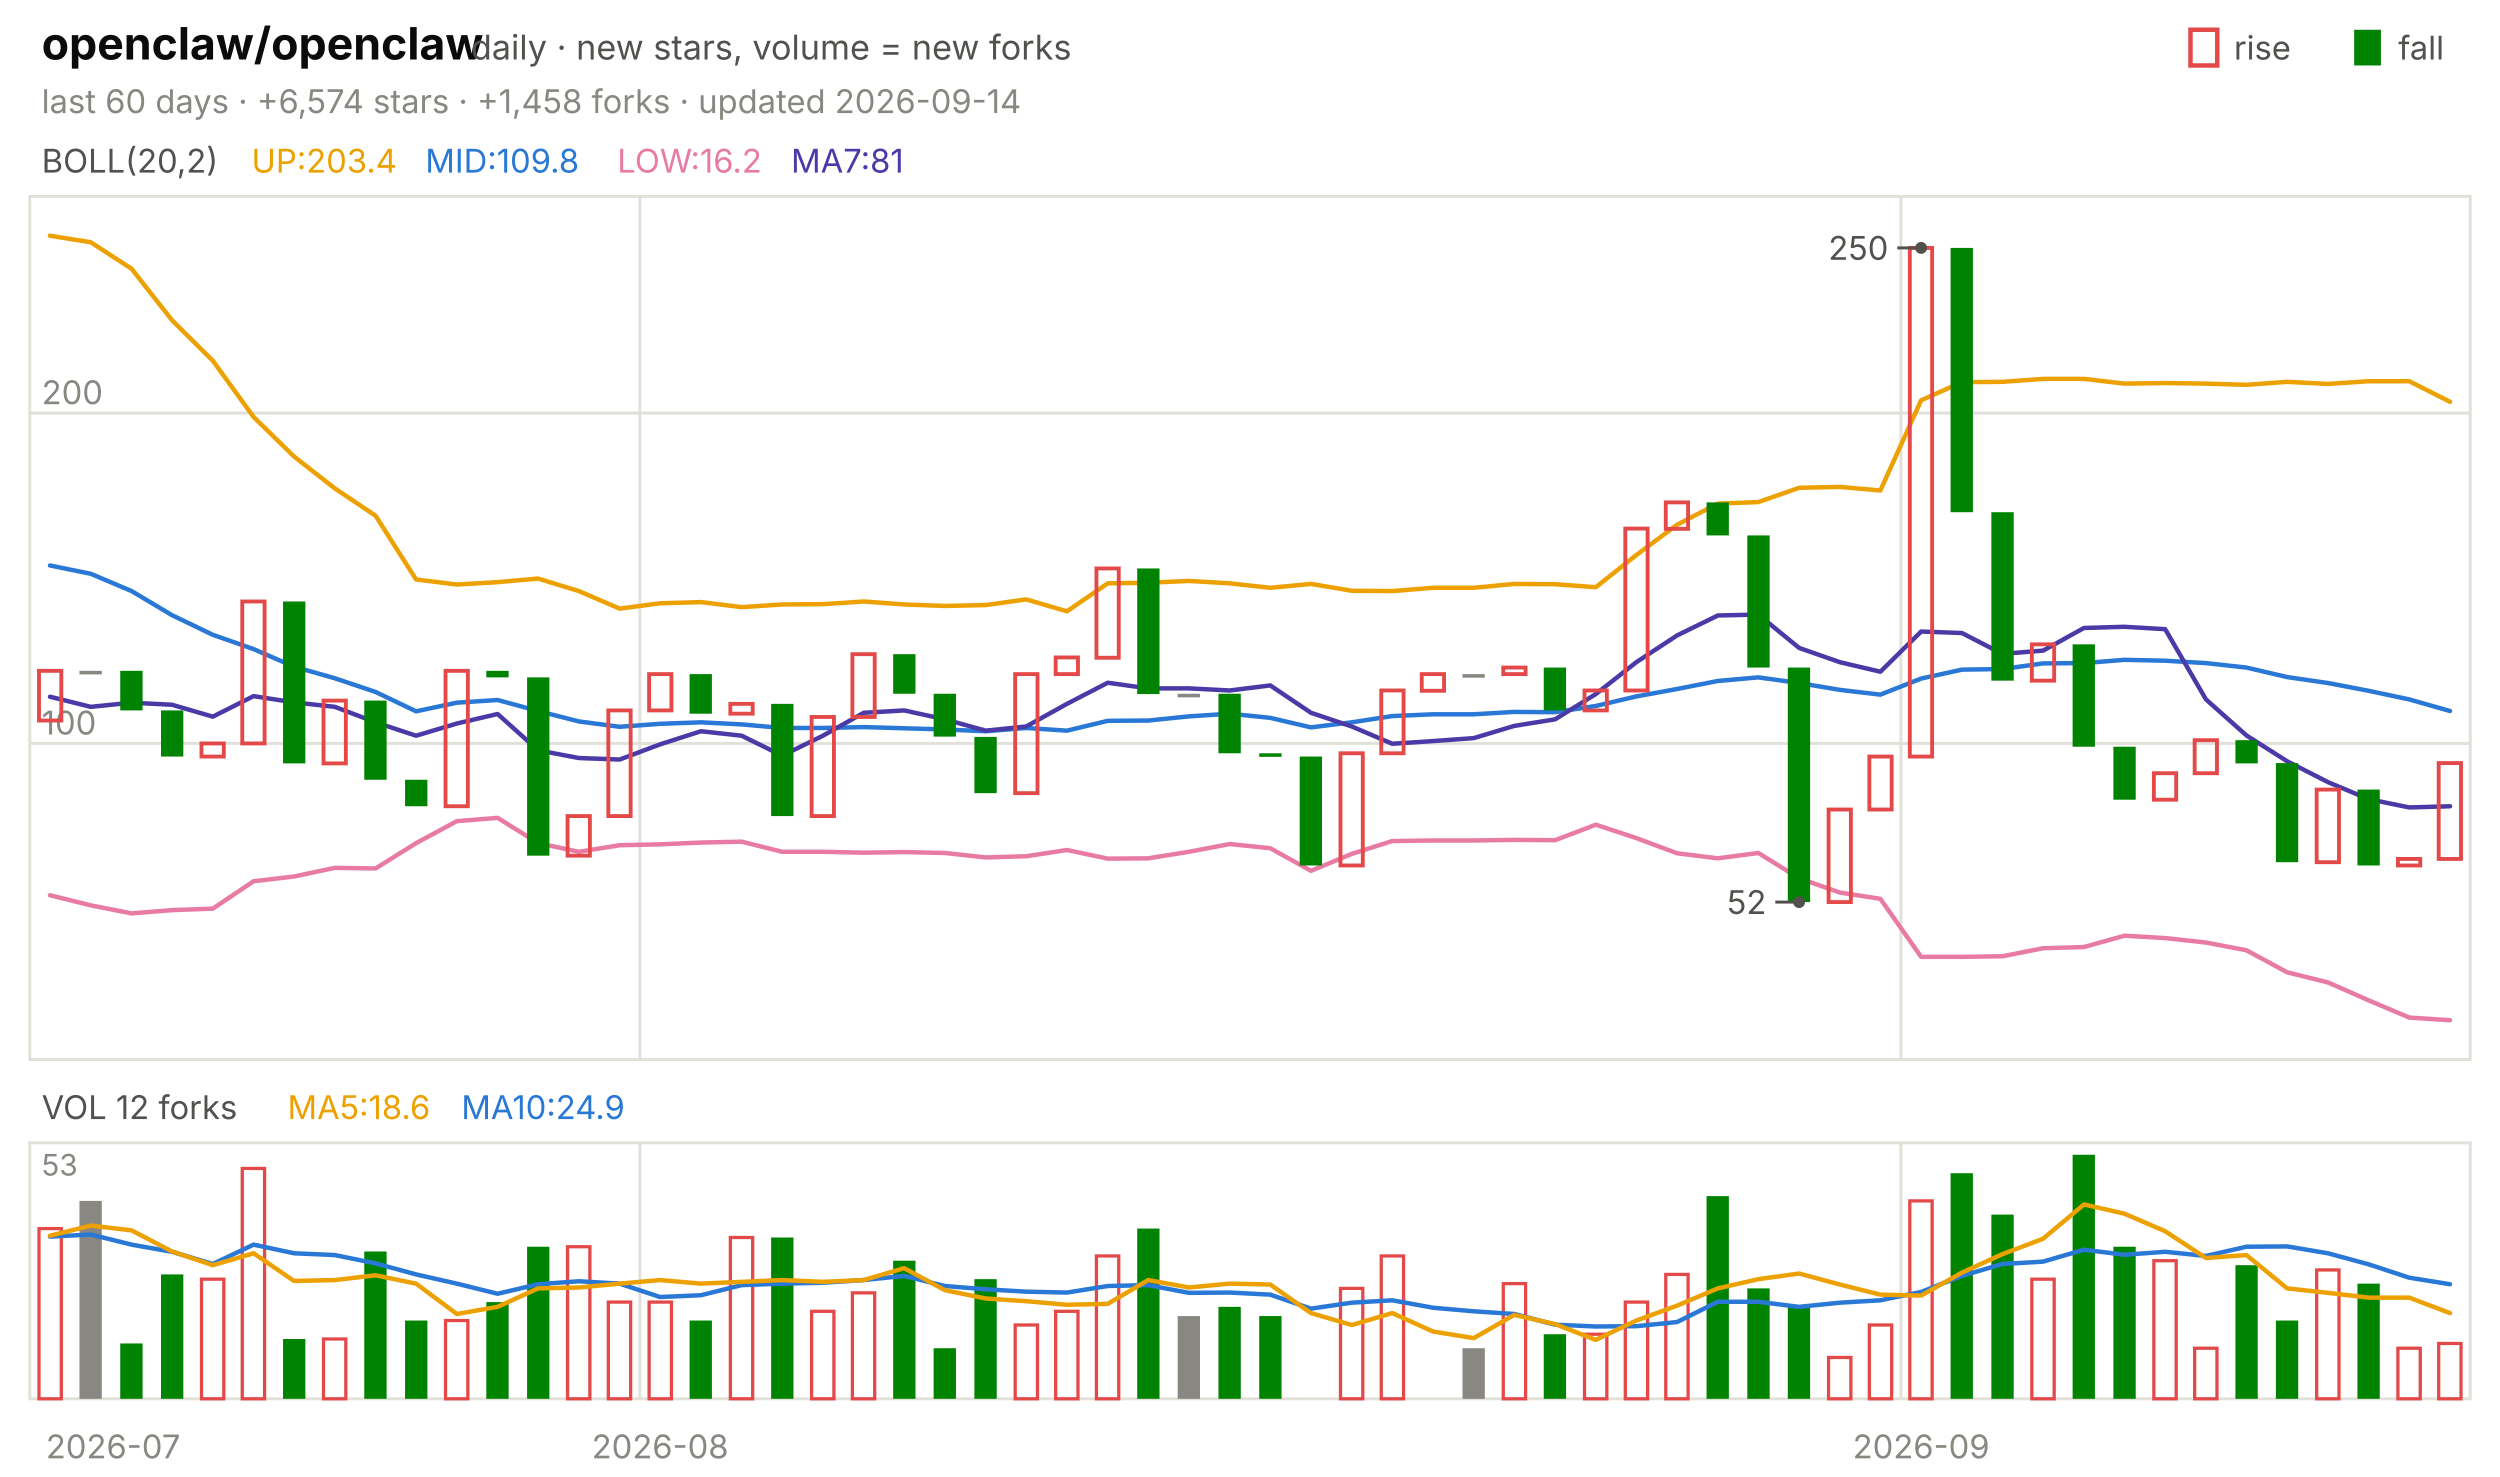
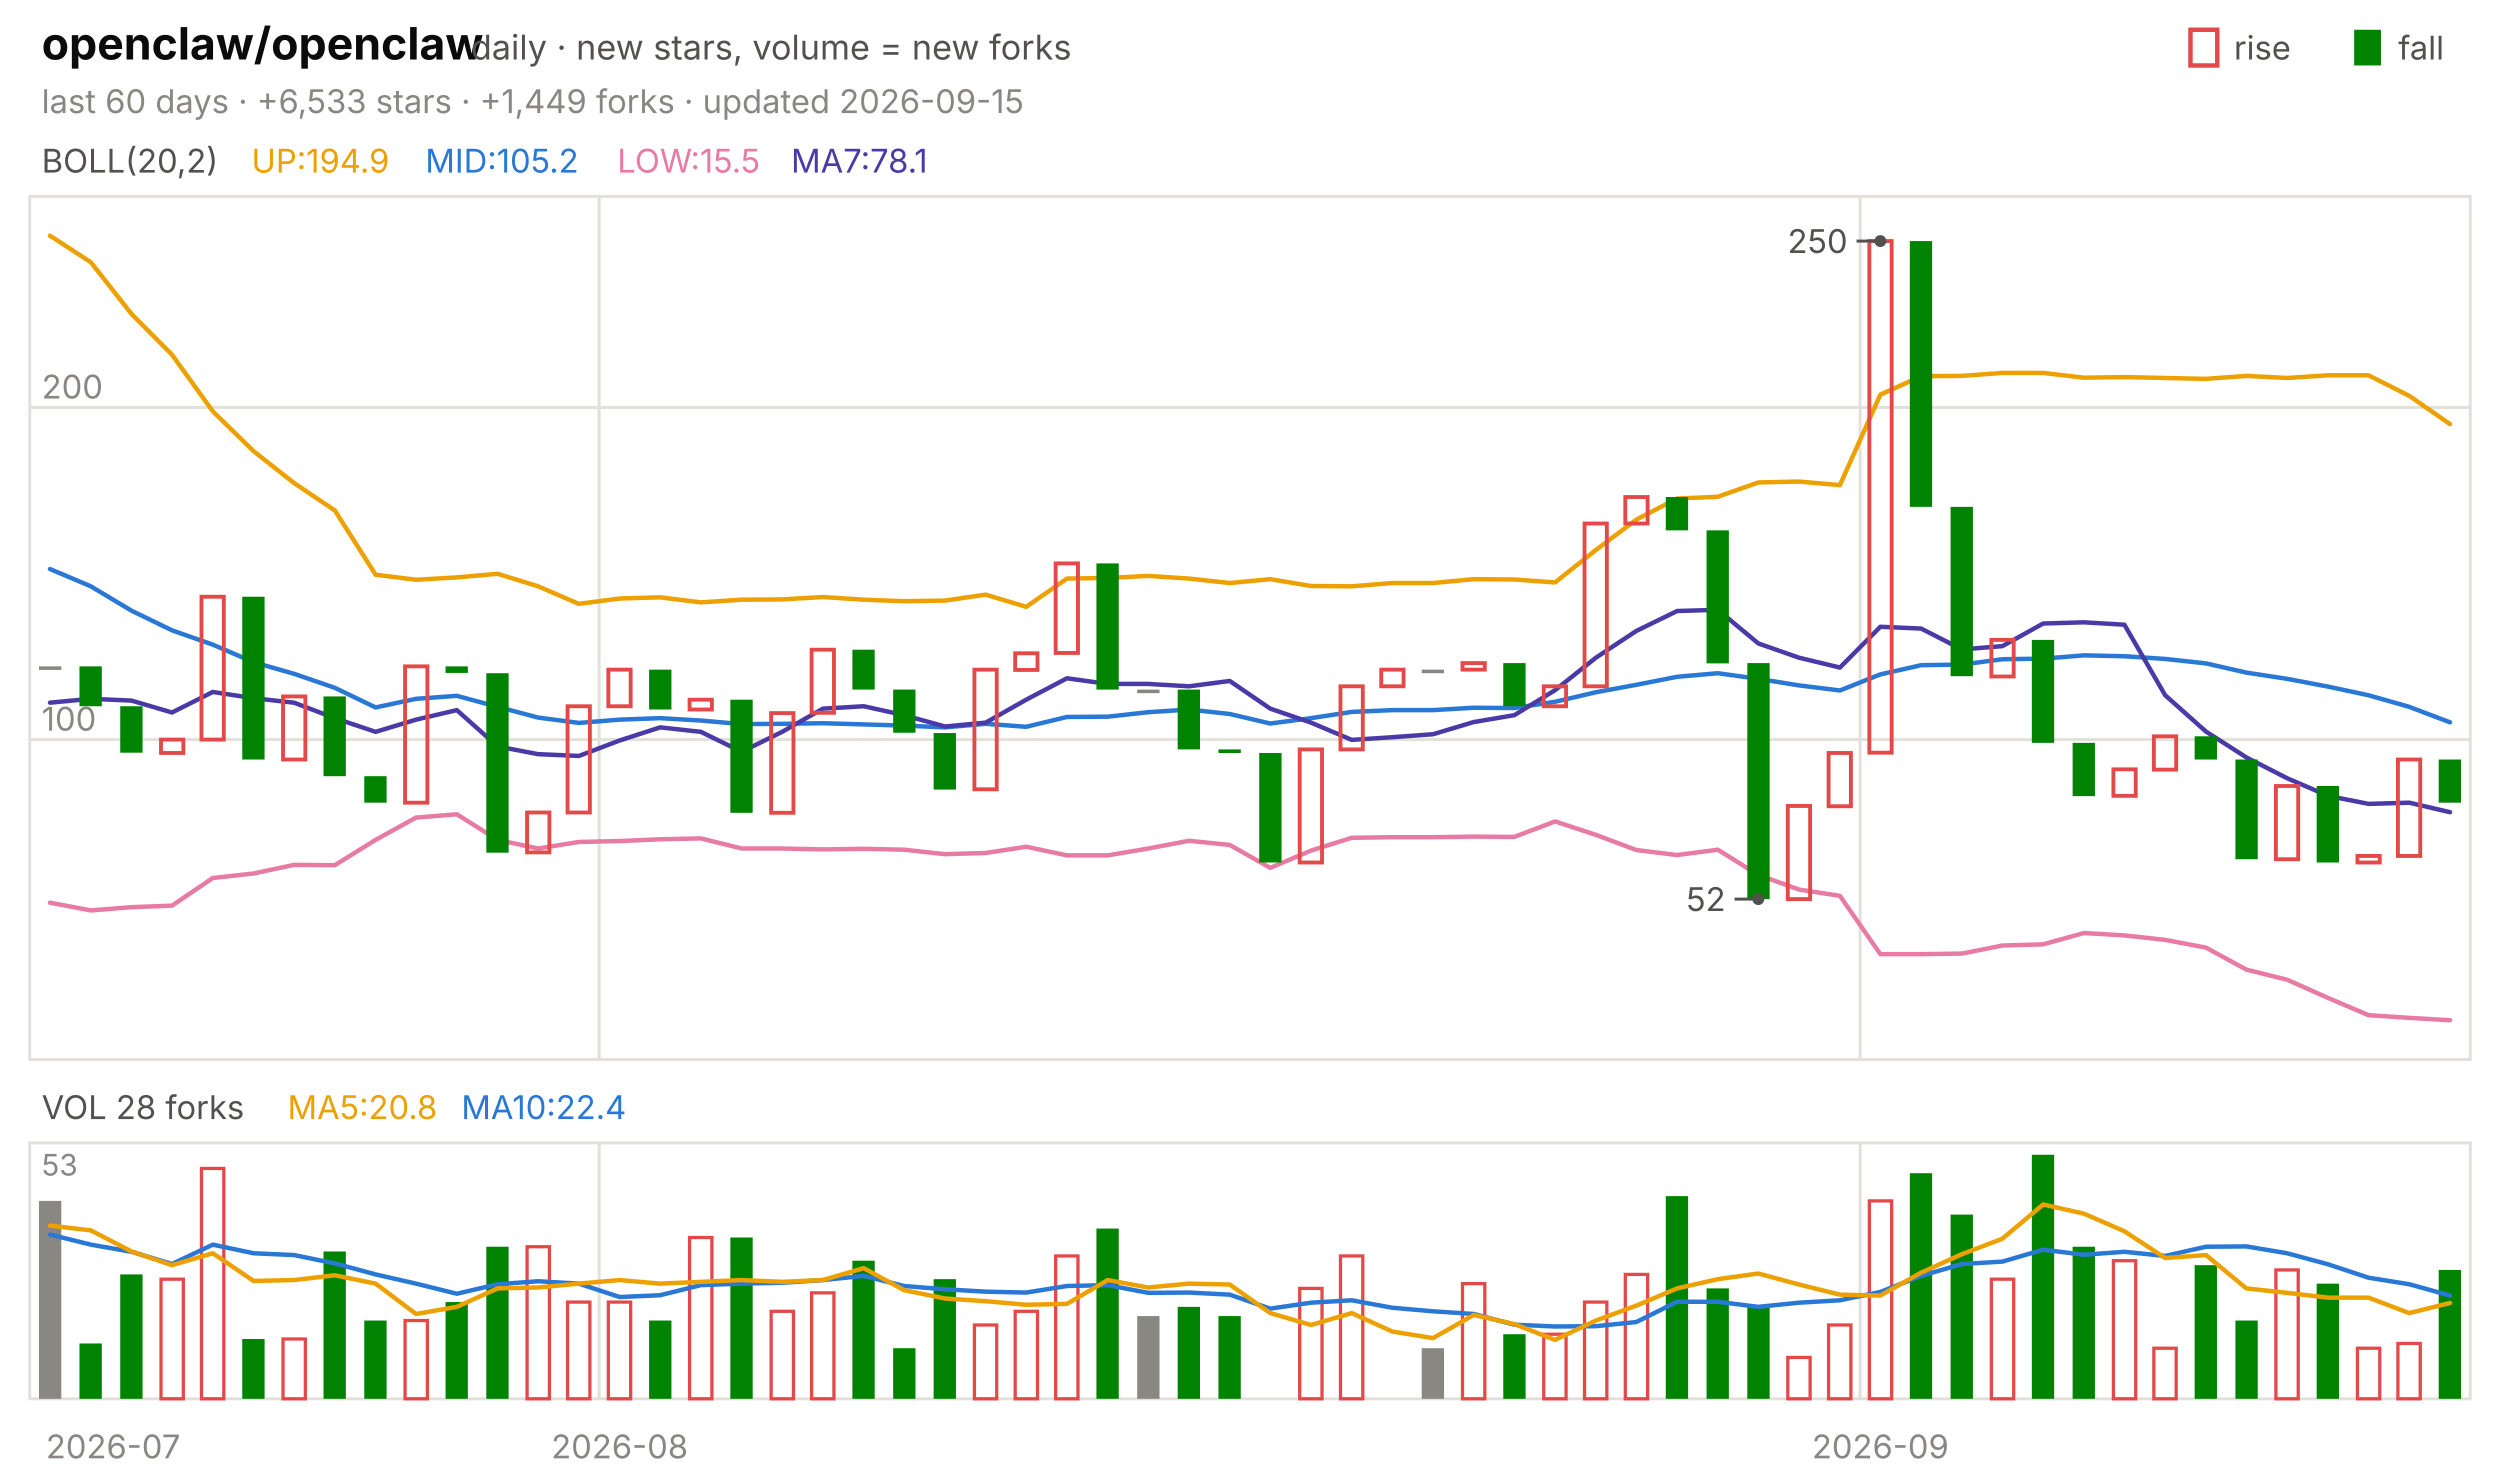
<svg xmlns="http://www.w3.org/2000/svg" viewBox="0 0 840 496" width="840" height="496" font-family="-apple-system,'Segoe UI',system-ui,sans-serif" role="img" aria-label="openclaw/openclaw candlestick chart">
  <text x="14.0" y="20.0" font-size="15" fill="#0b0b0b" font-weight="650">openclaw/openclaw</text>
  <text x="158.2" y="20.0" font-size="11.5" fill="#52514e">daily · new stars, volume = new forks</text>
  <text x="805.8" y="20.0" font-size="11.0" fill="#52514e">fall</text>
  <rect x="791" y="10" width="9" height="12" fill="#008300" />
  <text x="750.6" y="20.0" font-size="11.0" fill="#52514e">rise</text>
  <rect x="736" y="10" width="9" height="12" fill="none" stroke="#e34948" stroke-width="1.5" />
-   <text x="14.0" y="38.0" font-size="11.0" fill="#898781">last 60 days · +6,574 stars · +1,458 forks · updated 2026-09-14</text>
+   <text x="14.0" y="38.0" font-size="11.0" fill="#898781">last 60 days · +6,533 stars · +1,449 forks · updated 2026-09-15</text>
  <rect x="10" y="66" width="820" height="290" fill="none" stroke="#e1e0d9" />
  <rect x="10" y="384" width="820" height="86" fill="none" stroke="#e1e0d9" />
  <text x="38.0" y="490.0" font-size="11.0" fill="#898781" text-anchor="middle">2026-07</text>
-   <line x1="215.0" y1="66.0" x2="215.0" y2="356.0" stroke="#e1e0d9" stroke-width="1.0" />
-   <line x1="215.0" y1="384.0" x2="215.0" y2="470.0" stroke="#e1e0d9" stroke-width="1.0" />
-   <text x="221.8" y="490.0" font-size="11.0" fill="#898781" text-anchor="middle">2026-08</text>
-   <line x1="638.7" y1="66.0" x2="638.7" y2="356.0" stroke="#e1e0d9" stroke-width="1.0" />
-   <line x1="638.7" y1="384.0" x2="638.7" y2="470.0" stroke="#e1e0d9" stroke-width="1.0" />
-   <text x="645.5" y="490.0" font-size="11.0" fill="#898781" text-anchor="middle">2026-09</text>
+   <line x1="201.3" y1="66.0" x2="201.3" y2="356.0" stroke="#e1e0d9" stroke-width="1.0" />
+   <line x1="201.3" y1="384.0" x2="201.3" y2="470.0" stroke="#e1e0d9" stroke-width="1.0" />
+   <text x="208.2" y="490.0" font-size="11.0" fill="#898781" text-anchor="middle">2026-08</text>
+   <line x1="625.0" y1="66.0" x2="625.0" y2="356.0" stroke="#e1e0d9" stroke-width="1.0" />
+   <line x1="625.0" y1="384.0" x2="625.0" y2="470.0" stroke="#e1e0d9" stroke-width="1.0" />
+   <text x="631.8" y="490.0" font-size="11.0" fill="#898781" text-anchor="middle">2026-09</text>
  <text x="14.0" y="58.0" font-size="11.0" fill="#52514e">BOLL(20,2)</text>
-   <text x="84.5" y="58.0" font-size="11.0" fill="#eda100">UP:203.4</text>
-   <text x="142.9" y="58.0" font-size="11.0" fill="#2a78d6">MID:109.8</text>
-   <text x="207.4" y="58.0" font-size="11.0" fill="#e87ba4">LOW:16.2</text>
-   <text x="265.8" y="58.0" font-size="11.0" fill="#4a3aa7">MA7:81</text>
-   <line x1="10.0" y1="249.8" x2="830.0" y2="249.8" stroke="#e1e0d9" stroke-width="1.0" />
-   <text x="14.0" y="246.8" font-size="11.0" fill="#898781">100</text>
-   <line x1="10.0" y1="138.8" x2="830.0" y2="138.8" stroke="#e1e0d9" stroke-width="1.0" />
-   <text x="14.0" y="135.8" font-size="11.0" fill="#898781">200</text>
-   <polyline points="16.8,79.2 30.5,81.4 44.2,90.3 57.8,107.6 71.5,121.2 85.2,140.1 98.8,153.4 112.5,164.1 126.2,173.3 139.8,194.7 153.5,196.4 167.2,195.6 180.8,194.4 194.5,198.6 208.2,204.5 221.8,202.7 235.5,202.3 249.2,204.0 262.8,203.1 276.5,203.0 290.2,202.1 303.8,203.1 317.5,203.6 331.2,203.3 344.8,201.4 358.5,205.4 372.2,196.0 385.8,195.8 399.5,195.2 413.2,196.0 426.8,197.5 440.5,196.2 454.2,198.5 467.8,198.6 481.5,197.5 495.2,197.5 508.8,196.2 522.5,196.3 536.2,197.3 549.8,186.5 563.5,176.3 577.2,169.2 590.8,168.7 604.5,163.9 618.2,163.6 631.8,164.8 645.5,134.5 659.2,128.4 672.8,128.3 686.5,127.3 700.2,127.3 713.8,128.9 727.5,128.7 741.2,128.9 754.8,129.3 768.5,128.3 782.2,129.0 795.8,128.1 809.5,128.1 823.2,135.0" fill="none" stroke="#eda100" stroke-width="1.5" stroke-linejoin="round" stroke-linecap="round" />
-   <polyline points="16.8,190.0 30.5,192.8 44.2,198.6 57.8,206.7 71.5,213.3 85.2,218.1 98.8,224.0 112.5,227.9 126.2,232.5 139.8,239.0 153.5,236.1 167.2,235.2 180.8,238.9 194.5,242.4 208.2,244.2 221.8,243.2 235.5,242.7 249.2,243.4 262.8,244.6 276.5,244.6 290.2,244.3 303.8,244.7 317.5,245.1 331.2,245.7 344.8,244.6 358.5,245.5 372.2,242.2 385.8,242.1 399.5,240.7 413.2,239.8 426.8,241.2 440.5,244.4 454.2,242.7 467.8,240.6 481.5,240.0 495.2,240.0 508.8,239.2 522.5,239.3 536.2,237.2 549.8,234.0 563.5,231.5 577.2,228.8 590.8,227.6 604.5,229.5 618.2,231.8 631.8,233.4 645.5,228.0 659.2,225.0 672.8,224.8 686.5,222.9 700.2,222.8 713.8,221.7 727.5,222.0 741.2,222.8 754.8,224.3 768.5,227.5 782.2,229.5 795.8,232.1 809.5,235.0 823.2,238.9" fill="none" stroke="#2a78d6" stroke-width="1.5" stroke-linejoin="round" stroke-linecap="round" />
-   <polyline points="16.8,300.8 30.5,304.2 44.2,306.9 57.8,305.8 71.5,305.3 85.2,296.1 98.8,294.5 112.5,291.6 126.2,291.8 139.8,283.3 153.5,275.9 167.2,274.8 180.8,283.3 194.5,286.2 208.2,284.0 221.8,283.7 235.5,283.1 249.2,282.8 262.8,286.2 276.5,286.2 290.2,286.5 303.8,286.3 317.5,286.6 331.2,288.1 344.8,287.7 358.5,285.6 372.2,288.5 385.8,288.4 399.5,286.2 413.2,283.6 426.8,285.0 440.5,292.6 454.2,286.9 467.8,282.6 481.5,282.4 495.2,282.4 508.8,282.2 522.5,282.3 536.2,277.1 549.8,281.6 563.5,286.7 577.2,288.4 590.8,286.6 604.5,295.1 618.2,299.9 631.8,302.0 645.5,321.5 659.2,321.5 672.8,321.3 686.5,318.6 700.2,318.2 713.8,314.4 727.5,315.2 741.2,316.7 754.8,319.3 768.5,326.7 782.2,330.1 795.8,336.1 809.5,341.9 823.2,342.8" fill="none" stroke="#e87ba4" stroke-width="1.5" stroke-linejoin="round" stroke-linecap="round" />
-   <polyline points="16.8,234.1 30.5,237.5 44.2,236.1 57.8,236.8 71.5,240.8 85.2,233.9 98.8,236.0 112.5,237.5 126.2,242.7 139.8,247.2 153.5,243.1 167.2,239.9 180.8,252.1 194.5,254.7 208.2,255.2 221.8,250.1 235.5,245.7 249.2,247.2 262.8,253.9 276.5,247.2 290.2,239.5 303.8,238.7 317.5,241.7 331.2,245.5 344.8,244.1 358.5,236.5 372.2,229.4 385.8,231.3 399.5,231.3 413.2,232.0 426.8,230.3 440.5,239.5 454.2,244.1 467.8,249.9 481.5,249.0 495.2,248.0 508.8,243.9 522.5,241.7 536.2,233.2 549.8,222.5 563.5,213.5 577.2,206.8 590.8,206.5 604.5,217.7 618.2,222.5 631.8,225.7 645.5,212.2 659.2,212.7 672.8,219.7 686.5,218.6 700.2,211.0 713.8,210.6 727.5,211.4 741.2,235.0 754.8,247.1 768.5,255.8 782.2,262.8 795.8,268.5 809.5,271.3 823.2,270.9" fill="none" stroke="#4a3aa7" stroke-width="1.5" stroke-linejoin="round" stroke-linecap="round" />
-   <rect x="13.1" y="225.4" width="7.5" height="16.7" fill="none" stroke="#e34948" stroke-width="1.3" />
-   <rect x="26.7" y="225.4" width="7.5" height="1.2" fill="#898781" />
-   <rect x="40.4" y="225.4" width="7.5" height="13.3" fill="#008300" />
-   <rect x="54.1" y="238.7" width="7.5" height="15.5" fill="#008300" />
-   <rect x="67.7" y="249.8" width="7.5" height="4.4" fill="none" stroke="#e34948" stroke-width="1.3" />
-   <rect x="81.4" y="202.1" width="7.5" height="47.7" fill="none" stroke="#e34948" stroke-width="1.3" />
-   <rect x="95.1" y="202.1" width="7.5" height="54.4" fill="#008300" />
-   <rect x="108.7" y="235.4" width="7.5" height="21.1" fill="none" stroke="#e34948" stroke-width="1.3" />
-   <rect x="122.4" y="235.4" width="7.5" height="26.6" fill="#008300" />
-   <rect x="136.1" y="262.0" width="7.5" height="8.9" fill="#008300" />
-   <rect x="149.7" y="225.4" width="7.5" height="45.5" fill="none" stroke="#e34948" stroke-width="1.3" />
-   <rect x="163.4" y="225.4" width="7.5" height="2.2" fill="#008300" />
-   <rect x="177.1" y="227.6" width="7.5" height="59.9" fill="#008300" />
-   <rect x="190.7" y="274.2" width="7.5" height="13.3" fill="none" stroke="#e34948" stroke-width="1.3" />
-   <rect x="204.4" y="238.7" width="7.5" height="35.5" fill="none" stroke="#e34948" stroke-width="1.3" />
-   <rect x="218.1" y="226.5" width="7.5" height="12.2" fill="none" stroke="#e34948" stroke-width="1.3" />
-   <rect x="231.7" y="226.5" width="7.5" height="13.3" fill="#008300" />
-   <rect x="245.4" y="236.5" width="7.5" height="3.3" fill="none" stroke="#e34948" stroke-width="1.3" />
-   <rect x="259.1" y="236.5" width="7.5" height="37.7" fill="#008300" />
-   <rect x="272.7" y="240.9" width="7.5" height="33.3" fill="none" stroke="#e34948" stroke-width="1.3" />
-   <rect x="286.4" y="219.8" width="7.5" height="21.1" fill="none" stroke="#e34948" stroke-width="1.3" />
-   <rect x="300.1" y="219.8" width="7.5" height="13.3" fill="#008300" />
-   <rect x="313.7" y="233.1" width="7.5" height="14.4" fill="#008300" />
-   <rect x="327.4" y="247.6" width="7.5" height="18.9" fill="#008300" />
-   <rect x="341.1" y="226.5" width="7.5" height="40.0" fill="none" stroke="#e34948" stroke-width="1.3" />
-   <rect x="354.7" y="220.9" width="7.5" height="5.6" fill="none" stroke="#e34948" stroke-width="1.3" />
-   <rect x="368.4" y="191.0" width="7.5" height="30.0" fill="none" stroke="#e34948" stroke-width="1.3" />
-   <rect x="382.1" y="191.0" width="7.5" height="42.2" fill="#008300" />
-   <rect x="395.7" y="233.1" width="7.5" height="1.2" fill="#898781" />
-   <rect x="409.4" y="233.1" width="7.5" height="20.0" fill="#008300" />
-   <rect x="423.1" y="253.1" width="7.5" height="1.2" fill="#008300" />
-   <rect x="436.7" y="254.2" width="7.5" height="36.6" fill="#008300" />
-   <rect x="450.4" y="253.1" width="7.5" height="37.7" fill="none" stroke="#e34948" stroke-width="1.3" />
-   <rect x="464.1" y="232.0" width="7.5" height="21.1" fill="none" stroke="#e34948" stroke-width="1.3" />
-   <rect x="477.7" y="226.5" width="7.5" height="5.6" fill="none" stroke="#e34948" stroke-width="1.3" />
-   <rect x="491.4" y="226.5" width="7.5" height="1.2" fill="#898781" />
-   <rect x="505.1" y="224.3" width="7.5" height="2.2" fill="none" stroke="#e34948" stroke-width="1.3" />
-   <rect x="518.7" y="224.3" width="7.5" height="14.4" fill="#008300" />
-   <rect x="532.4" y="232.0" width="7.5" height="6.7" fill="none" stroke="#e34948" stroke-width="1.3" />
-   <rect x="546.1" y="177.6" width="7.5" height="54.4" fill="none" stroke="#e34948" stroke-width="1.3" />
-   <rect x="559.7" y="168.8" width="7.5" height="8.9" fill="none" stroke="#e34948" stroke-width="1.3" />
-   <rect x="573.4" y="168.8" width="7.5" height="11.1" fill="#008300" />
-   <rect x="587.1" y="179.9" width="7.5" height="44.4" fill="#008300" />
-   <rect x="600.7" y="224.3" width="7.5" height="78.8" fill="#008300" />
-   <rect x="614.4" y="272.0" width="7.5" height="31.1" fill="none" stroke="#e34948" stroke-width="1.3" />
-   <rect x="628.1" y="254.2" width="7.5" height="17.8" fill="none" stroke="#e34948" stroke-width="1.3" />
-   <rect x="641.7" y="83.3" width="7.5" height="170.9" fill="none" stroke="#e34948" stroke-width="1.3" />
-   <rect x="655.4" y="83.3" width="7.5" height="88.8" fill="#008300" />
-   <rect x="669.1" y="172.1" width="7.5" height="56.6" fill="#008300" />
-   <rect x="682.7" y="216.5" width="7.5" height="12.2" fill="none" stroke="#e34948" stroke-width="1.3" />
-   <rect x="696.4" y="216.5" width="7.5" height="34.4" fill="#008300" />
-   <rect x="710.1" y="250.9" width="7.5" height="17.8" fill="#008300" />
-   <rect x="723.7" y="259.8" width="7.5" height="8.9" fill="none" stroke="#e34948" stroke-width="1.3" />
-   <rect x="737.4" y="248.7" width="7.5" height="11.1" fill="none" stroke="#e34948" stroke-width="1.3" />
-   <rect x="751.1" y="248.7" width="7.5" height="7.8" fill="#008300" />
-   <rect x="764.7" y="256.4" width="7.5" height="33.3" fill="#008300" />
-   <rect x="778.4" y="265.3" width="7.5" height="24.4" fill="none" stroke="#e34948" stroke-width="1.3" />
-   <rect x="792.1" y="265.3" width="7.5" height="25.5" fill="#008300" />
-   <rect x="805.7" y="288.6" width="7.5" height="2.2" fill="none" stroke="#e34948" stroke-width="1.3" />
-   <rect x="819.4" y="256.4" width="7.5" height="32.2" fill="none" stroke="#e34948" stroke-width="1.3" />
-   <circle cx="645.5" cy="83.3" r="2" fill="#52514e" />
-   <line x1="645.5" y1="83.3" x2="637.5" y2="83.3" stroke="#52514e" stroke-width="1.0" />
-   <text x="634.5" y="87.3" font-size="11.0" fill="#52514e" text-anchor="end">250</text>
-   <circle cx="604.5" cy="303.1" r="2" fill="#52514e" />
-   <line x1="604.5" y1="303.1" x2="596.5" y2="303.1" stroke="#52514e" stroke-width="1.0" />
-   <text x="593.5" y="307.1" font-size="11.0" fill="#52514e" text-anchor="end">52</text>
-   <text x="14.0" y="376.0" font-size="11.0" fill="#52514e">VOL 12 forks</text>
-   <text x="96.6" y="376.0" font-size="11.0" fill="#eda100">MA5:18.6</text>
-   <text x="155.0" y="376.0" font-size="11.0" fill="#2a78d6">MA10:24.9</text>
+   <text x="84.5" y="58.0" font-size="11.0" fill="#eda100">UP:194.9</text>
+   <text x="142.9" y="58.0" font-size="11.0" fill="#2a78d6">MID:105.2</text>
+   <text x="207.4" y="58.0" font-size="11.0" fill="#e87ba4">LOW:15.5</text>
+   <text x="265.8" y="58.0" font-size="11.0" fill="#4a3aa7">MA7:78.1</text>
+   <line x1="10.0" y1="248.5" x2="830.0" y2="248.5" stroke="#e1e0d9" stroke-width="1.0" />
+   <text x="14.0" y="245.5" font-size="11.0" fill="#898781">100</text>
+   <line x1="10.0" y1="136.9" x2="830.0" y2="136.9" stroke="#e1e0d9" stroke-width="1.0" />
+   <text x="14.0" y="133.9" font-size="11.0" fill="#898781">200</text>
+   <polyline points="16.8,79.2 30.5,88.1 44.2,105.5 57.8,119.2 71.5,138.2 85.2,151.6 98.8,162.3 112.5,171.5 126.2,193.1 139.8,194.8 153.5,194.0 167.2,192.8 180.8,197.0 194.5,202.9 208.2,201.1 221.8,200.7 235.5,202.4 249.2,201.5 262.8,201.4 276.5,200.6 290.2,201.5 303.8,202.0 317.5,201.8 331.2,199.8 344.8,203.9 358.5,194.4 372.2,194.2 385.8,193.5 399.5,194.4 413.2,195.9 426.8,194.6 440.5,196.9 454.2,197.0 467.8,195.9 481.5,195.9 495.2,194.6 508.8,194.7 522.5,195.7 536.2,184.8 549.8,174.6 563.5,167.5 577.2,166.9 590.8,162.1 604.5,161.8 618.2,163.0 631.8,132.6 645.5,126.4 659.2,126.3 672.8,125.3 686.5,125.3 700.2,126.9 713.8,126.7 727.5,127.0 741.2,127.3 754.8,126.3 768.5,127.0 782.2,126.1 795.8,126.1 809.5,133.0 823.2,142.5" fill="none" stroke="#eda100" stroke-width="1.5" stroke-linejoin="round" stroke-linecap="round" />
+   <polyline points="16.8,191.2 30.5,197.0 44.2,205.2 57.8,211.8 71.5,216.6 85.2,222.5 98.8,226.4 112.5,231.1 126.2,237.7 139.8,234.8 153.5,233.8 167.2,237.5 180.8,241.1 194.5,242.9 208.2,241.8 221.8,241.3 235.5,242.1 249.2,243.3 262.8,243.2 276.5,243.0 290.2,243.4 303.8,243.8 317.5,244.4 331.2,243.2 344.8,244.2 358.5,240.9 372.2,240.8 385.8,239.3 399.5,238.4 413.2,239.9 426.8,243.1 440.5,241.3 454.2,239.2 467.8,238.6 481.5,238.6 495.2,237.8 508.8,237.9 522.5,235.8 536.2,232.6 549.8,230.1 563.5,227.4 577.2,226.2 590.8,228.1 604.5,230.3 618.2,232.0 631.8,226.6 645.5,223.5 659.2,223.3 672.8,221.5 686.5,221.3 700.2,220.2 713.8,220.5 727.5,221.4 741.2,222.9 754.8,226.0 768.5,228.1 782.2,230.7 795.8,233.6 809.5,237.5 823.2,242.7" fill="none" stroke="#2a78d6" stroke-width="1.5" stroke-linejoin="round" stroke-linecap="round" />
+   <polyline points="16.8,303.3 30.5,305.9 44.2,304.8 57.8,304.3 71.5,295.0 85.2,293.5 98.8,290.6 112.5,290.7 126.2,282.2 139.8,274.7 153.5,273.6 167.2,282.2 180.8,285.1 194.5,282.9 208.2,282.6 221.8,282.0 235.5,281.7 249.2,285.1 262.8,285.1 276.5,285.4 290.2,285.2 303.8,285.5 317.5,287.0 331.2,286.6 344.8,284.5 358.5,287.4 372.2,287.4 385.8,285.1 399.5,282.5 413.2,283.9 426.8,291.6 440.5,285.8 454.2,281.5 467.8,281.3 481.5,281.3 495.2,281.1 508.8,281.2 522.5,276.0 536.2,280.5 549.8,285.6 563.5,287.3 577.2,285.5 590.8,294.0 604.5,298.9 618.2,301.0 631.8,320.6 645.5,320.6 659.2,320.4 672.8,317.7 686.5,317.3 700.2,313.5 713.8,314.3 727.5,315.8 741.2,318.4 754.8,325.8 768.5,329.2 782.2,335.3 795.8,341.1 809.5,342.0 823.2,342.8" fill="none" stroke="#e87ba4" stroke-width="1.5" stroke-linejoin="round" stroke-linecap="round" />
+   <polyline points="16.8,236.1 30.5,234.8 44.2,235.4 57.8,239.4 71.5,232.5 85.2,234.6 98.8,236.1 112.5,241.3 126.2,245.9 139.8,241.8 153.5,238.6 167.2,250.8 180.8,253.4 194.5,254.0 208.2,248.8 221.8,244.4 235.5,245.9 249.2,252.6 262.8,245.9 276.5,238.1 290.2,237.3 303.8,240.3 317.5,244.1 331.2,242.8 344.8,235.1 358.5,227.9 372.2,229.8 385.8,229.8 399.5,230.6 413.2,228.8 426.8,238.1 440.5,242.8 454.2,248.6 467.8,247.7 481.5,246.7 495.2,242.6 508.8,240.3 522.5,231.9 536.2,221.0 549.8,212.0 563.5,205.3 577.2,204.9 590.8,216.2 604.5,221.0 618.2,224.3 631.8,210.6 645.5,211.2 659.2,218.2 672.8,217.1 686.5,209.5 700.2,209.1 713.8,209.9 727.5,233.6 741.2,245.8 754.8,254.5 768.5,261.5 782.2,267.4 795.8,270.1 809.5,269.7 823.2,272.9" fill="none" stroke="#4a3aa7" stroke-width="1.5" stroke-linejoin="round" stroke-linecap="round" />
+   <rect x="13.1" y="223.9" width="7.5" height="1.2" fill="#898781" />
+   <rect x="26.7" y="223.9" width="7.5" height="13.4" fill="#008300" />
+   <rect x="40.4" y="237.3" width="7.5" height="15.6" fill="#008300" />
+   <rect x="54.1" y="248.5" width="7.5" height="4.5" fill="none" stroke="#e34948" stroke-width="1.3" />
+   <rect x="67.7" y="200.5" width="7.5" height="48.0" fill="none" stroke="#e34948" stroke-width="1.3" />
+   <rect x="81.4" y="200.5" width="7.5" height="54.7" fill="#008300" />
+   <rect x="95.1" y="234.0" width="7.5" height="21.2" fill="none" stroke="#e34948" stroke-width="1.3" />
+   <rect x="108.7" y="234.0" width="7.5" height="26.8" fill="#008300" />
+   <rect x="122.4" y="260.8" width="7.5" height="8.9" fill="#008300" />
+   <rect x="136.1" y="223.9" width="7.5" height="45.8" fill="none" stroke="#e34948" stroke-width="1.3" />
+   <rect x="149.7" y="223.9" width="7.5" height="2.2" fill="#008300" />
+   <rect x="163.4" y="226.2" width="7.5" height="60.3" fill="#008300" />
+   <rect x="177.1" y="273.0" width="7.5" height="13.4" fill="none" stroke="#e34948" stroke-width="1.3" />
+   <rect x="190.7" y="237.3" width="7.5" height="35.7" fill="none" stroke="#e34948" stroke-width="1.3" />
+   <rect x="204.4" y="225.0" width="7.5" height="12.3" fill="none" stroke="#e34948" stroke-width="1.3" />
+   <rect x="218.1" y="225.0" width="7.5" height="13.4" fill="#008300" />
+   <rect x="231.7" y="235.1" width="7.5" height="3.3" fill="none" stroke="#e34948" stroke-width="1.3" />
+   <rect x="245.4" y="235.1" width="7.5" height="38.0" fill="#008300" />
+   <rect x="259.1" y="239.6" width="7.5" height="33.5" fill="none" stroke="#e34948" stroke-width="1.3" />
+   <rect x="272.7" y="218.3" width="7.5" height="21.2" fill="none" stroke="#e34948" stroke-width="1.3" />
+   <rect x="286.4" y="218.3" width="7.5" height="13.4" fill="#008300" />
+   <rect x="300.1" y="231.7" width="7.5" height="14.5" fill="#008300" />
+   <rect x="313.7" y="246.3" width="7.5" height="19.0" fill="#008300" />
+   <rect x="327.4" y="225.0" width="7.5" height="40.2" fill="none" stroke="#e34948" stroke-width="1.3" />
+   <rect x="341.1" y="219.5" width="7.5" height="5.6" fill="none" stroke="#e34948" stroke-width="1.3" />
+   <rect x="354.7" y="189.3" width="7.5" height="30.1" fill="none" stroke="#e34948" stroke-width="1.3" />
+   <rect x="368.4" y="189.3" width="7.5" height="42.4" fill="#008300" />
+   <rect x="382.1" y="231.7" width="7.5" height="1.2" fill="#898781" />
+   <rect x="395.7" y="231.7" width="7.5" height="20.1" fill="#008300" />
+   <rect x="409.4" y="251.8" width="7.5" height="1.2" fill="#008300" />
+   <rect x="423.1" y="253.0" width="7.5" height="36.8" fill="#008300" />
+   <rect x="436.7" y="251.8" width="7.5" height="38.0" fill="none" stroke="#e34948" stroke-width="1.3" />
+   <rect x="450.4" y="230.6" width="7.5" height="21.2" fill="none" stroke="#e34948" stroke-width="1.3" />
+   <rect x="464.1" y="225.0" width="7.5" height="5.6" fill="none" stroke="#e34948" stroke-width="1.3" />
+   <rect x="477.7" y="225.0" width="7.5" height="1.2" fill="#898781" />
+   <rect x="491.4" y="222.8" width="7.5" height="2.2" fill="none" stroke="#e34948" stroke-width="1.3" />
+   <rect x="505.1" y="222.8" width="7.5" height="14.5" fill="#008300" />
+   <rect x="518.7" y="230.6" width="7.5" height="6.7" fill="none" stroke="#e34948" stroke-width="1.3" />
+   <rect x="532.4" y="175.9" width="7.5" height="54.7" fill="none" stroke="#e34948" stroke-width="1.3" />
+   <rect x="546.1" y="167.0" width="7.5" height="8.9" fill="none" stroke="#e34948" stroke-width="1.3" />
+   <rect x="559.7" y="167.0" width="7.5" height="11.2" fill="#008300" />
+   <rect x="573.4" y="178.2" width="7.5" height="44.7" fill="#008300" />
+   <rect x="587.1" y="222.8" width="7.5" height="79.3" fill="#008300" />
+   <rect x="600.7" y="270.8" width="7.5" height="31.3" fill="none" stroke="#e34948" stroke-width="1.3" />
+   <rect x="614.4" y="253.0" width="7.5" height="17.9" fill="none" stroke="#e34948" stroke-width="1.3" />
+   <rect x="628.1" y="81.0" width="7.5" height="171.9" fill="none" stroke="#e34948" stroke-width="1.3" />
+   <rect x="641.7" y="81.0" width="7.5" height="89.3" fill="#008300" />
+   <rect x="655.4" y="170.3" width="7.5" height="56.9" fill="#008300" />
+   <rect x="669.1" y="215.0" width="7.5" height="12.3" fill="none" stroke="#e34948" stroke-width="1.3" />
+   <rect x="682.7" y="215.0" width="7.5" height="34.6" fill="#008300" />
+   <rect x="696.4" y="249.6" width="7.5" height="17.9" fill="#008300" />
+   <rect x="710.1" y="258.5" width="7.5" height="8.9" fill="none" stroke="#e34948" stroke-width="1.3" />
+   <rect x="723.7" y="247.4" width="7.5" height="11.2" fill="none" stroke="#e34948" stroke-width="1.3" />
+   <rect x="737.4" y="247.4" width="7.5" height="7.8" fill="#008300" />
+   <rect x="751.1" y="255.2" width="7.5" height="33.5" fill="#008300" />
+   <rect x="764.7" y="264.1" width="7.5" height="24.6" fill="none" stroke="#e34948" stroke-width="1.3" />
+   <rect x="778.4" y="264.1" width="7.5" height="25.7" fill="#008300" />
+   <rect x="792.1" y="287.6" width="7.5" height="2.2" fill="none" stroke="#e34948" stroke-width="1.3" />
+   <rect x="805.7" y="255.2" width="7.5" height="32.4" fill="none" stroke="#e34948" stroke-width="1.3" />
+   <rect x="819.4" y="255.2" width="7.5" height="14.5" fill="#008300" />
+   <circle cx="631.8" cy="81.0" r="2" fill="#52514e" />
+   <line x1="631.8" y1="81.0" x2="623.8" y2="81.0" stroke="#52514e" stroke-width="1.0" />
+   <text x="620.8" y="85.0" font-size="11.0" fill="#52514e" text-anchor="end">250</text>
+   <circle cx="590.8" cy="302.1" r="2" fill="#52514e" />
+   <line x1="590.8" y1="302.1" x2="582.8" y2="302.1" stroke="#52514e" stroke-width="1.0" />
+   <text x="579.8" y="306.1" font-size="11.0" fill="#52514e" text-anchor="end">52</text>
+   <text x="14.0" y="376.0" font-size="11.0" fill="#52514e">VOL 28 forks</text>
+   <text x="96.6" y="376.0" font-size="11.0" fill="#eda100">MA5:20.8</text>
+   <text x="155.0" y="376.0" font-size="11.0" fill="#2a78d6">MA10:22.4</text>
  <text x="14.0" y="395.0" font-size="10" fill="#898781">53</text>
-   <rect x="13.1" y="412.8" width="7.5" height="57.2" fill="none" stroke="#e34948" stroke-width="1.1" />
-   <rect x="26.7" y="403.5" width="7.5" height="66.5" fill="#898781" />
-   <rect x="40.4" y="451.4" width="7.5" height="18.6" fill="#008300" />
-   <rect x="54.1" y="428.2" width="7.5" height="41.8" fill="#008300" />
-   <rect x="67.7" y="429.8" width="7.5" height="40.2" fill="none" stroke="#e34948" stroke-width="1.1" />
-   <rect x="81.4" y="392.6" width="7.5" height="77.4" fill="none" stroke="#e34948" stroke-width="1.1" />
-   <rect x="95.1" y="449.9" width="7.5" height="20.1" fill="#008300" />
-   <rect x="108.7" y="449.9" width="7.5" height="20.1" fill="none" stroke="#e34948" stroke-width="1.1" />
-   <rect x="122.4" y="420.5" width="7.5" height="49.5" fill="#008300" />
-   <rect x="136.1" y="443.7" width="7.5" height="26.3" fill="#008300" />
-   <rect x="149.7" y="443.7" width="7.5" height="26.3" fill="none" stroke="#e34948" stroke-width="1.1" />
-   <rect x="163.4" y="437.5" width="7.5" height="32.5" fill="#008300" />
-   <rect x="177.1" y="418.9" width="7.5" height="51.1" fill="#008300" />
-   <rect x="190.7" y="418.9" width="7.5" height="51.1" fill="none" stroke="#e34948" stroke-width="1.1" />
+   <rect x="13.1" y="403.5" width="7.5" height="66.5" fill="#898781" />
+   <rect x="26.7" y="451.4" width="7.5" height="18.6" fill="#008300" />
+   <rect x="40.4" y="428.2" width="7.5" height="41.8" fill="#008300" />
+   <rect x="54.1" y="429.8" width="7.5" height="40.2" fill="none" stroke="#e34948" stroke-width="1.1" />
+   <rect x="67.7" y="392.6" width="7.5" height="77.4" fill="none" stroke="#e34948" stroke-width="1.1" />
+   <rect x="81.4" y="449.9" width="7.5" height="20.1" fill="#008300" />
+   <rect x="95.1" y="449.9" width="7.5" height="20.1" fill="none" stroke="#e34948" stroke-width="1.1" />
+   <rect x="108.7" y="420.5" width="7.5" height="49.5" fill="#008300" />
+   <rect x="122.4" y="443.7" width="7.5" height="26.3" fill="#008300" />
+   <rect x="136.1" y="443.7" width="7.5" height="26.3" fill="none" stroke="#e34948" stroke-width="1.1" />
+   <rect x="149.7" y="437.5" width="7.5" height="32.5" fill="#008300" />
+   <rect x="163.4" y="418.9" width="7.5" height="51.1" fill="#008300" />
+   <rect x="177.1" y="418.9" width="7.5" height="51.1" fill="none" stroke="#e34948" stroke-width="1.1" />
+   <rect x="190.7" y="437.5" width="7.5" height="32.5" fill="none" stroke="#e34948" stroke-width="1.1" />
  <rect x="204.4" y="437.5" width="7.5" height="32.5" fill="none" stroke="#e34948" stroke-width="1.1" />
-   <rect x="218.1" y="437.5" width="7.5" height="32.5" fill="none" stroke="#e34948" stroke-width="1.1" />
-   <rect x="231.7" y="443.7" width="7.5" height="26.3" fill="#008300" />
-   <rect x="245.4" y="415.8" width="7.5" height="54.2" fill="none" stroke="#e34948" stroke-width="1.1" />
-   <rect x="259.1" y="415.8" width="7.5" height="54.2" fill="#008300" />
-   <rect x="272.7" y="440.6" width="7.5" height="29.4" fill="none" stroke="#e34948" stroke-width="1.1" />
-   <rect x="286.4" y="434.4" width="7.5" height="35.6" fill="none" stroke="#e34948" stroke-width="1.1" />
-   <rect x="300.1" y="423.6" width="7.5" height="46.4" fill="#008300" />
-   <rect x="313.7" y="453.0" width="7.5" height="17.0" fill="#008300" />
-   <rect x="327.4" y="429.8" width="7.5" height="40.2" fill="#008300" />
-   <rect x="341.1" y="445.2" width="7.5" height="24.8" fill="none" stroke="#e34948" stroke-width="1.1" />
-   <rect x="354.7" y="440.6" width="7.5" height="29.4" fill="none" stroke="#e34948" stroke-width="1.1" />
-   <rect x="368.4" y="422.0" width="7.5" height="48.0" fill="none" stroke="#e34948" stroke-width="1.1" />
-   <rect x="382.1" y="412.8" width="7.5" height="57.2" fill="#008300" />
-   <rect x="395.7" y="442.2" width="7.5" height="27.8" fill="#898781" />
-   <rect x="409.4" y="439.1" width="7.5" height="30.9" fill="#008300" />
-   <rect x="423.1" y="442.2" width="7.5" height="27.8" fill="#008300" />
-   <rect x="450.4" y="432.9" width="7.5" height="37.1" fill="none" stroke="#e34948" stroke-width="1.1" />
-   <rect x="464.1" y="422.0" width="7.5" height="48.0" fill="none" stroke="#e34948" stroke-width="1.1" />
-   <rect x="491.4" y="453.0" width="7.5" height="17.0" fill="#898781" />
-   <rect x="505.1" y="431.3" width="7.5" height="38.7" fill="none" stroke="#e34948" stroke-width="1.1" />
-   <rect x="518.7" y="448.3" width="7.5" height="21.7" fill="#008300" />
-   <rect x="532.4" y="448.3" width="7.5" height="21.7" fill="none" stroke="#e34948" stroke-width="1.1" />
-   <rect x="546.1" y="437.5" width="7.5" height="32.5" fill="none" stroke="#e34948" stroke-width="1.1" />
-   <rect x="559.7" y="428.2" width="7.5" height="41.8" fill="none" stroke="#e34948" stroke-width="1.1" />
-   <rect x="573.4" y="401.9" width="7.5" height="68.1" fill="#008300" />
-   <rect x="587.1" y="432.9" width="7.5" height="37.1" fill="#008300" />
-   <rect x="600.7" y="439.1" width="7.5" height="30.9" fill="#008300" />
-   <rect x="614.4" y="456.1" width="7.5" height="13.9" fill="none" stroke="#e34948" stroke-width="1.1" />
-   <rect x="628.1" y="445.2" width="7.5" height="24.8" fill="none" stroke="#e34948" stroke-width="1.1" />
-   <rect x="641.7" y="403.5" width="7.5" height="66.5" fill="none" stroke="#e34948" stroke-width="1.1" />
-   <rect x="655.4" y="394.2" width="7.5" height="75.8" fill="#008300" />
-   <rect x="669.1" y="408.1" width="7.5" height="61.9" fill="#008300" />
-   <rect x="682.7" y="429.8" width="7.5" height="40.2" fill="none" stroke="#e34948" stroke-width="1.1" />
-   <rect x="696.4" y="388.0" width="7.5" height="82.0" fill="#008300" />
-   <rect x="710.1" y="418.9" width="7.5" height="51.1" fill="#008300" />
-   <rect x="723.7" y="423.6" width="7.5" height="46.4" fill="none" stroke="#e34948" stroke-width="1.1" />
-   <rect x="737.4" y="453.0" width="7.5" height="17.0" fill="none" stroke="#e34948" stroke-width="1.1" />
-   <rect x="751.1" y="425.1" width="7.5" height="44.9" fill="#008300" />
-   <rect x="764.7" y="443.7" width="7.5" height="26.3" fill="#008300" />
-   <rect x="778.4" y="426.7" width="7.5" height="43.3" fill="none" stroke="#e34948" stroke-width="1.1" />
-   <rect x="792.1" y="431.3" width="7.5" height="38.7" fill="#008300" />
-   <rect x="805.7" y="453.0" width="7.5" height="17.0" fill="none" stroke="#e34948" stroke-width="1.1" />
-   <rect x="819.4" y="451.4" width="7.5" height="18.6" fill="none" stroke="#e34948" stroke-width="1.1" />
-   <polyline points="16.8,415.5 30.5,414.8 44.2,418.2 57.8,420.6 71.5,424.7 85.2,418.2 98.8,421.1 112.5,421.7 126.2,424.5 139.8,428.2 153.5,431.3 167.2,434.7 180.8,431.5 194.5,430.5 208.2,431.3 221.8,435.8 235.5,435.2 249.2,431.8 262.8,431.3 276.5,431.0 290.2,430.1 303.8,428.7 317.5,432.1 331.2,433.2 344.8,434.0 358.5,434.3 372.2,432.1 385.8,431.8 399.5,434.4 413.2,434.3 426.8,435.0 440.5,439.7 454.2,437.7 467.8,436.9 481.5,439.4 495.2,440.6 508.8,441.5 522.5,445.1 536.2,445.7 549.8,445.6 563.5,444.2 577.2,437.4 590.8,437.4 604.5,439.1 618.2,437.7 631.8,436.9 645.5,434.1 659.2,428.7 672.8,424.7 686.5,423.9 700.2,419.9 713.8,421.6 727.5,420.6 741.2,422.0 754.8,418.9 768.5,418.8 782.2,421.1 795.8,424.8 809.5,429.3 823.2,431.5" fill="none" stroke="#2a78d6" stroke-width="1.5" stroke-linejoin="round" stroke-linecap="round" />
-   <polyline points="16.8,415.2 30.5,411.8 44.2,413.4 57.8,420.5 71.5,425.1 85.2,421.1 98.8,430.4 112.5,430.1 126.2,428.5 139.8,431.3 153.5,441.5 167.2,439.1 180.8,432.9 194.5,432.6 208.2,431.3 221.8,430.1 235.5,431.3 249.2,430.7 262.8,430.1 276.5,430.7 290.2,430.1 303.8,426.1 317.5,433.5 331.2,436.3 344.8,437.2 358.5,438.4 372.2,438.1 385.8,430.1 399.5,432.6 413.2,431.3 426.8,431.6 440.5,441.2 454.2,445.2 467.8,441.2 481.5,447.4 495.2,449.6 508.8,441.8 522.5,444.9 536.2,450.2 549.8,443.7 563.5,438.7 577.2,432.9 590.8,429.8 604.5,427.9 618.2,431.6 631.8,435.0 645.5,435.3 659.2,427.6 672.8,421.4 686.5,416.2 700.2,404.7 713.8,407.8 727.5,413.7 741.2,422.7 754.8,421.7 768.5,432.9 782.2,434.4 795.8,436.0 809.5,436.0 823.2,441.2" fill="none" stroke="#eda100" stroke-width="1.5" stroke-linejoin="round" stroke-linecap="round" />
+   <rect x="218.1" y="443.7" width="7.5" height="26.3" fill="#008300" />
+   <rect x="231.7" y="415.8" width="7.5" height="54.2" fill="none" stroke="#e34948" stroke-width="1.1" />
+   <rect x="245.4" y="415.8" width="7.5" height="54.2" fill="#008300" />
+   <rect x="259.1" y="440.6" width="7.5" height="29.4" fill="none" stroke="#e34948" stroke-width="1.1" />
+   <rect x="272.7" y="434.4" width="7.5" height="35.6" fill="none" stroke="#e34948" stroke-width="1.1" />
+   <rect x="286.4" y="423.6" width="7.5" height="46.4" fill="#008300" />
+   <rect x="300.1" y="453.0" width="7.5" height="17.0" fill="#008300" />
+   <rect x="313.7" y="429.8" width="7.5" height="40.2" fill="#008300" />
+   <rect x="327.4" y="445.2" width="7.5" height="24.8" fill="none" stroke="#e34948" stroke-width="1.1" />
+   <rect x="341.1" y="440.6" width="7.5" height="29.4" fill="none" stroke="#e34948" stroke-width="1.1" />
+   <rect x="354.7" y="422.0" width="7.5" height="48.0" fill="none" stroke="#e34948" stroke-width="1.1" />
+   <rect x="368.4" y="412.8" width="7.5" height="57.2" fill="#008300" />
+   <rect x="382.1" y="442.2" width="7.5" height="27.8" fill="#898781" />
+   <rect x="395.7" y="439.1" width="7.5" height="30.9" fill="#008300" />
+   <rect x="409.4" y="442.2" width="7.5" height="27.8" fill="#008300" />
+   <rect x="436.7" y="432.9" width="7.5" height="37.1" fill="none" stroke="#e34948" stroke-width="1.1" />
+   <rect x="450.4" y="422.0" width="7.5" height="48.0" fill="none" stroke="#e34948" stroke-width="1.1" />
+   <rect x="477.7" y="453.0" width="7.5" height="17.0" fill="#898781" />
+   <rect x="491.4" y="431.3" width="7.5" height="38.7" fill="none" stroke="#e34948" stroke-width="1.1" />
+   <rect x="505.1" y="448.3" width="7.5" height="21.7" fill="#008300" />
+   <rect x="518.7" y="448.3" width="7.5" height="21.7" fill="none" stroke="#e34948" stroke-width="1.1" />
+   <rect x="532.4" y="437.5" width="7.5" height="32.5" fill="none" stroke="#e34948" stroke-width="1.1" />
+   <rect x="546.1" y="428.2" width="7.5" height="41.8" fill="none" stroke="#e34948" stroke-width="1.1" />
+   <rect x="559.7" y="401.9" width="7.5" height="68.1" fill="#008300" />
+   <rect x="573.4" y="432.9" width="7.5" height="37.1" fill="#008300" />
+   <rect x="587.1" y="439.1" width="7.5" height="30.9" fill="#008300" />
+   <rect x="600.7" y="456.1" width="7.5" height="13.9" fill="none" stroke="#e34948" stroke-width="1.1" />
+   <rect x="614.4" y="445.2" width="7.5" height="24.8" fill="none" stroke="#e34948" stroke-width="1.1" />
+   <rect x="628.1" y="403.5" width="7.5" height="66.5" fill="none" stroke="#e34948" stroke-width="1.1" />
+   <rect x="641.7" y="394.2" width="7.5" height="75.8" fill="#008300" />
+   <rect x="655.4" y="408.1" width="7.5" height="61.9" fill="#008300" />
+   <rect x="669.1" y="429.8" width="7.5" height="40.2" fill="none" stroke="#e34948" stroke-width="1.1" />
+   <rect x="682.7" y="388.0" width="7.5" height="82.0" fill="#008300" />
+   <rect x="696.4" y="418.9" width="7.5" height="51.1" fill="#008300" />
+   <rect x="710.1" y="423.6" width="7.5" height="46.4" fill="none" stroke="#e34948" stroke-width="1.1" />
+   <rect x="723.7" y="453.0" width="7.5" height="17.0" fill="none" stroke="#e34948" stroke-width="1.1" />
+   <rect x="737.4" y="425.1" width="7.5" height="44.9" fill="#008300" />
+   <rect x="751.1" y="443.7" width="7.5" height="26.3" fill="#008300" />
+   <rect x="764.7" y="426.7" width="7.5" height="43.3" fill="none" stroke="#e34948" stroke-width="1.1" />
+   <rect x="778.4" y="431.3" width="7.5" height="38.7" fill="#008300" />
+   <rect x="792.1" y="453.0" width="7.5" height="17.0" fill="none" stroke="#e34948" stroke-width="1.1" />
+   <rect x="805.7" y="451.4" width="7.5" height="18.6" fill="none" stroke="#e34948" stroke-width="1.1" />
+   <rect x="819.4" y="426.7" width="7.5" height="43.3" fill="#008300" />
+   <polyline points="16.8,414.8 30.5,418.2 44.2,420.6 57.8,424.7 71.5,418.2 85.2,421.1 98.8,421.7 112.5,424.5 126.2,428.2 139.8,431.3 153.5,434.7 167.2,431.5 180.8,430.5 194.5,431.3 208.2,435.8 221.8,435.2 235.5,431.8 249.2,431.3 262.8,431.0 276.5,430.1 290.2,428.7 303.8,432.1 317.5,433.2 331.2,434.0 344.8,434.3 358.5,432.1 372.2,431.8 385.8,434.4 399.5,434.3 413.2,435.0 426.8,439.7 440.5,437.7 454.2,436.9 467.8,439.4 481.5,440.6 495.2,441.5 508.8,445.1 522.5,445.7 536.2,445.6 549.8,444.2 563.5,437.4 577.2,437.4 590.8,439.1 604.5,437.7 618.2,436.9 631.8,434.1 645.5,428.7 659.2,424.7 672.8,423.9 686.5,419.9 700.2,421.6 713.8,420.6 727.5,422.0 741.2,418.9 754.8,418.8 768.5,421.1 782.2,424.8 795.8,429.3 809.5,431.5 823.2,435.3" fill="none" stroke="#2a78d6" stroke-width="1.5" stroke-linejoin="round" stroke-linecap="round" />
+   <polyline points="16.8,411.8 30.5,413.4 44.2,420.5 57.8,425.1 71.5,421.1 85.2,430.4 98.8,430.1 112.5,428.5 126.2,431.3 139.8,441.5 153.5,439.1 167.2,432.9 180.8,432.6 194.5,431.3 208.2,430.1 221.8,431.3 235.5,430.7 249.2,430.1 262.8,430.7 276.5,430.1 290.2,426.1 303.8,433.5 317.5,436.3 331.2,437.2 344.8,438.4 358.5,438.1 372.2,430.1 385.8,432.6 399.5,431.3 413.2,431.6 426.8,441.2 440.5,445.2 454.2,441.2 467.8,447.4 481.5,449.6 495.2,441.8 508.8,444.9 522.5,450.2 536.2,443.7 549.8,438.7 563.5,432.9 577.2,429.8 590.8,427.9 604.5,431.6 618.2,435.0 631.8,435.3 645.5,427.6 659.2,421.4 672.8,416.2 686.5,404.7 700.2,407.8 713.8,413.7 727.5,422.7 741.2,421.7 754.8,432.9 768.5,434.4 782.2,436.0 795.8,436.0 809.5,441.2 823.2,437.8" fill="none" stroke="#eda100" stroke-width="1.5" stroke-linejoin="round" stroke-linecap="round" />
</svg>
